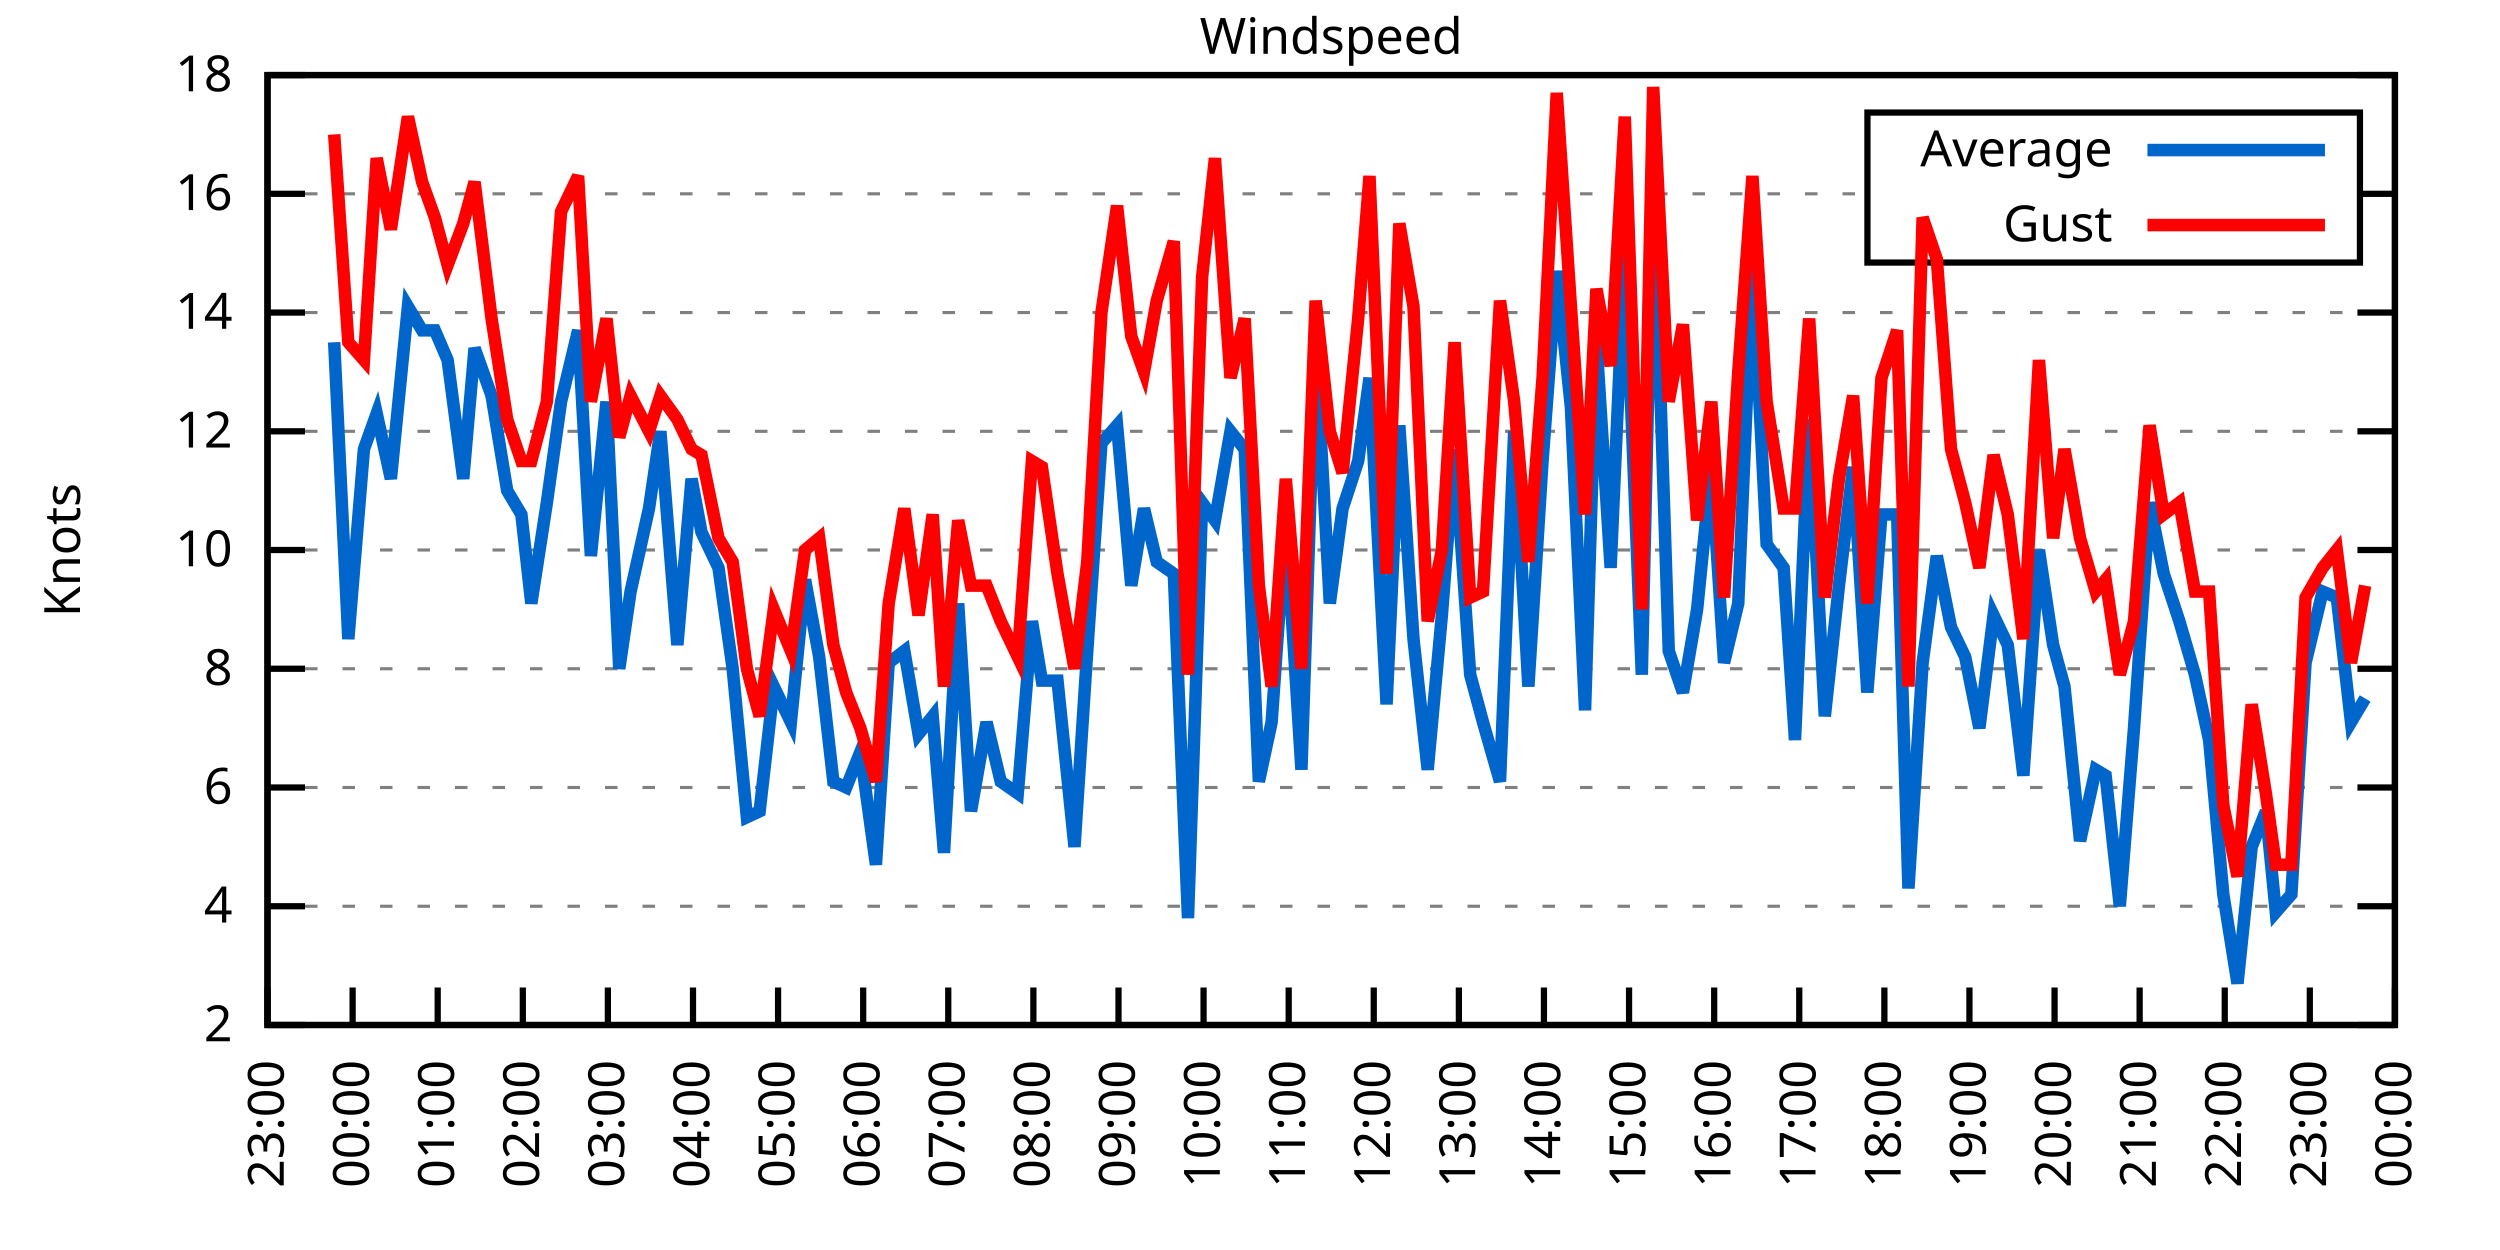
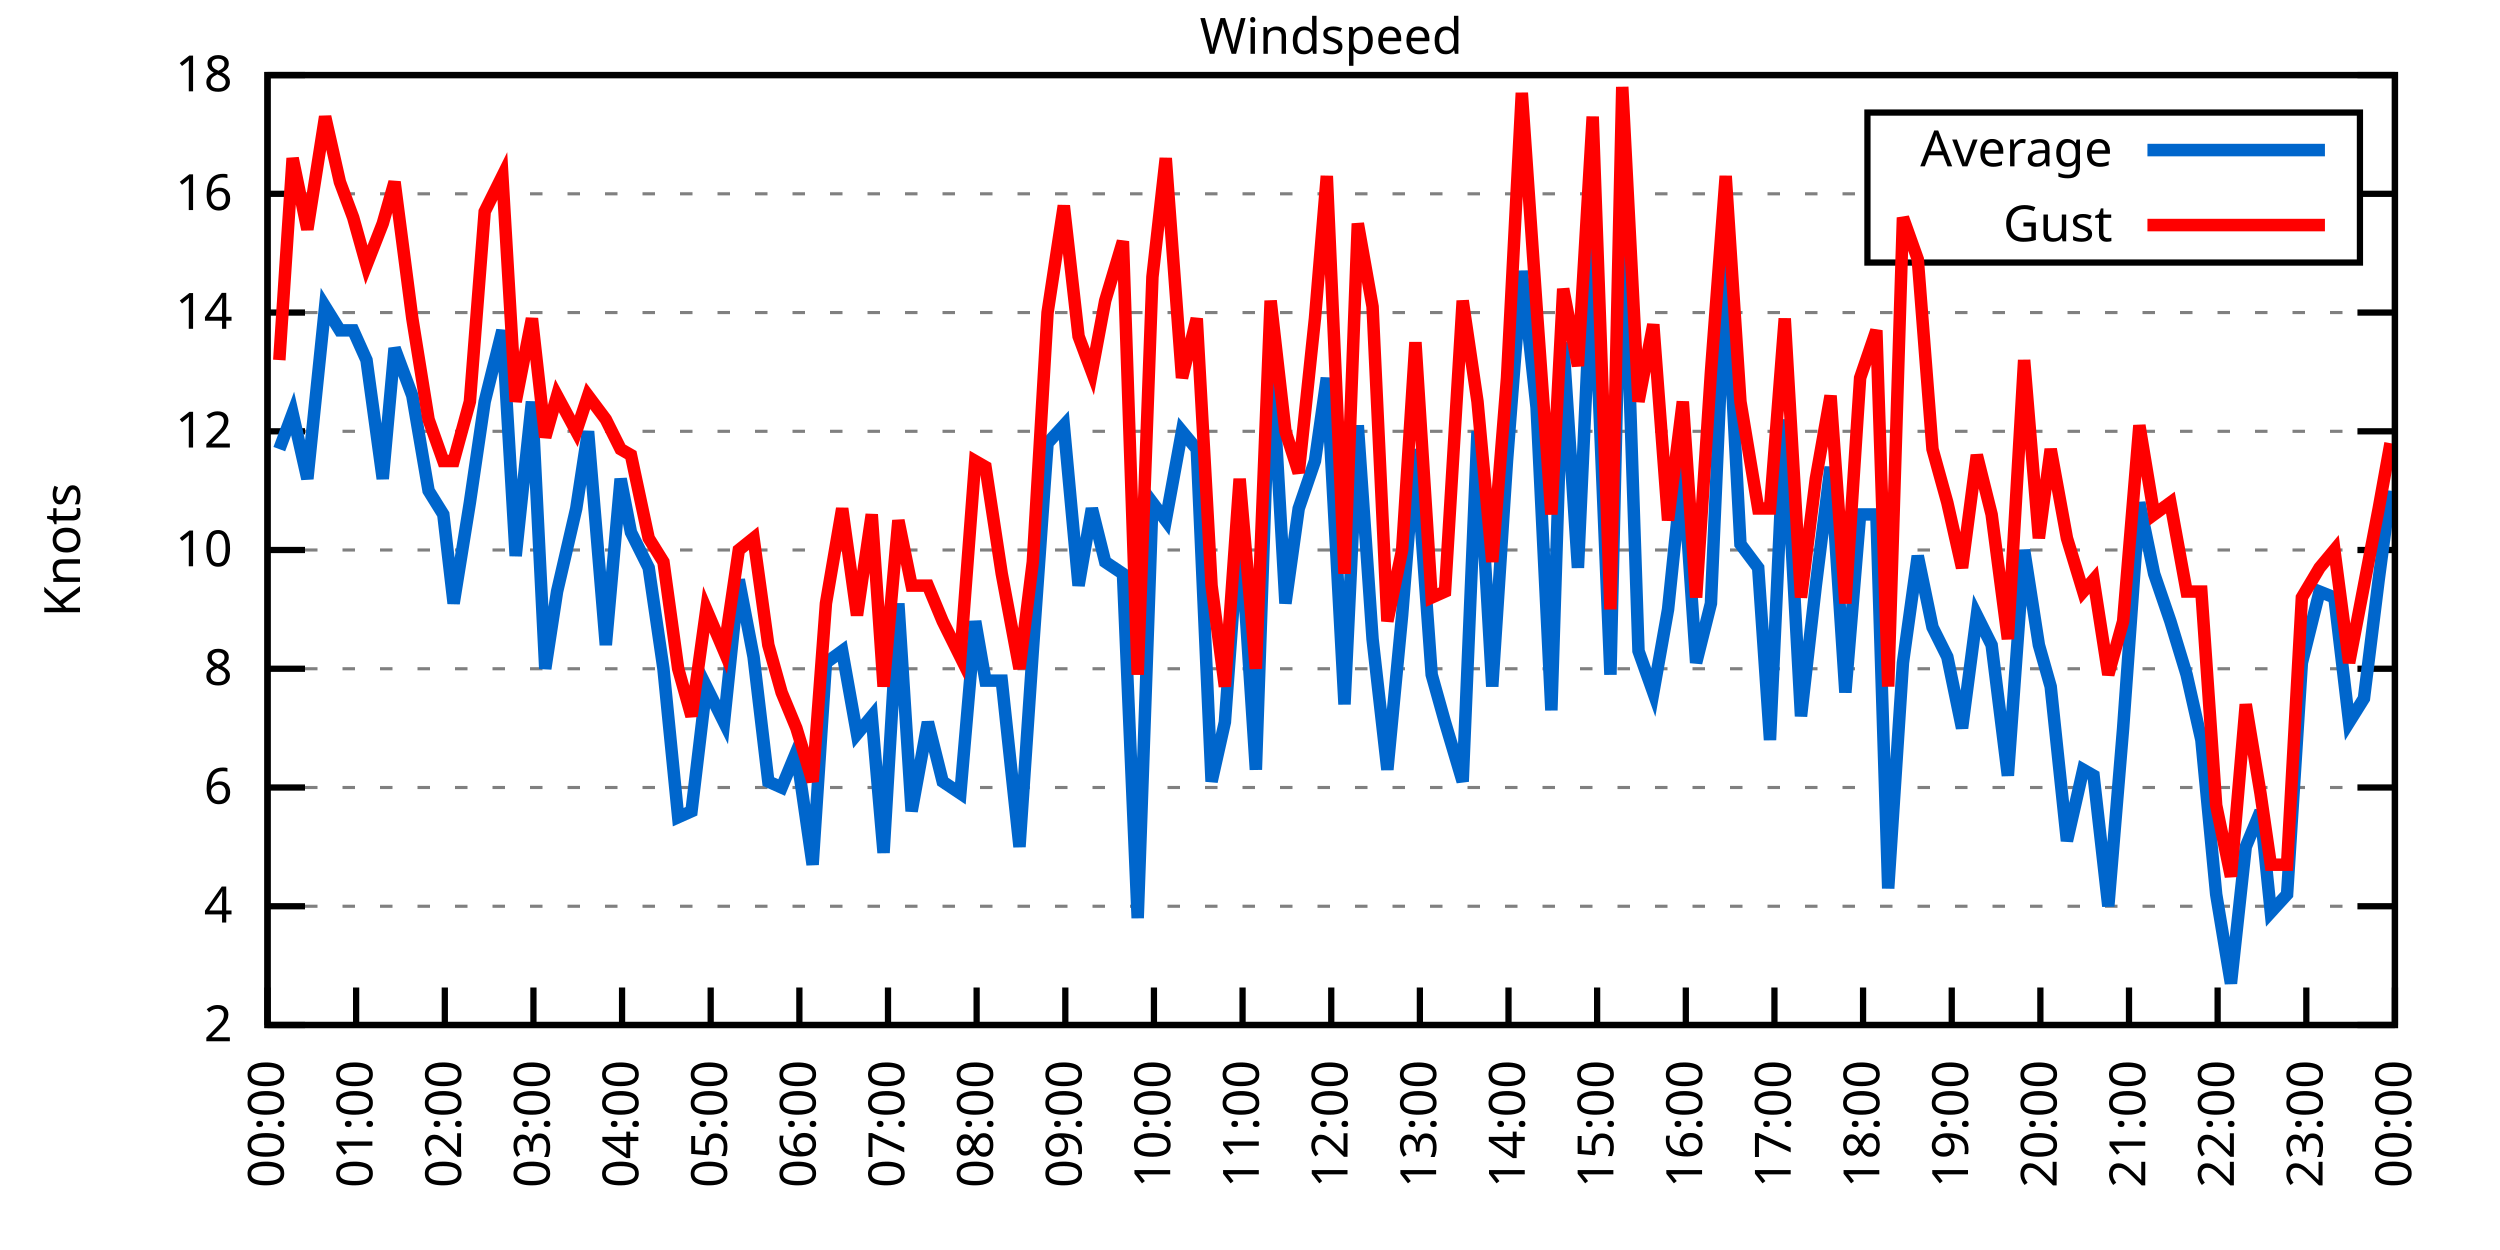
<svg xmlns="http://www.w3.org/2000/svg" xmlns:xlink="http://www.w3.org/1999/xlink" width="400" height="200" viewBox="0 0 400 200">
  <g id="gnuplot_canvas">
    <rect x="0" y="0" width="400" height="200" fill="none" />
    <defs>
      <circle id="gpDot" r="0.5" stroke-width="0.5" stroke="currentColor" />
      <path id="gpPt0" stroke-width="0.333" stroke="currentColor" d="M-1,0 h2 M0,-1 v2" />
      <path id="gpPt1" stroke-width="0.333" stroke="currentColor" d="M-1,-1 L1,1 M1,-1 L-1,1" />
      <path id="gpPt2" stroke-width="0.333" stroke="currentColor" d="M-1,0 L1,0 M0,-1 L0,1 M-1,-1 L1,1 M-1,1 L1,-1" />
      <rect id="gpPt3" stroke-width="0.333" stroke="currentColor" x="-1" y="-1" width="2" height="2" />
      <rect id="gpPt4" stroke-width="0.333" stroke="currentColor" fill="currentColor" x="-1" y="-1" width="2" height="2" />
      <circle id="gpPt5" stroke-width="0.333" stroke="currentColor" cx="0" cy="0" r="1" />
      <use xlink:href="#gpPt5" id="gpPt6" fill="currentColor" stroke="none" />
      <path id="gpPt7" stroke-width="0.333" stroke="currentColor" d="M0,-1.33 L-1.33,0.67 L1.33,0.67 z" />
      <use xlink:href="#gpPt7" id="gpPt8" fill="currentColor" stroke="none" />
      <use xlink:href="#gpPt7" id="gpPt9" stroke="currentColor" transform="rotate(180)" />
      <use xlink:href="#gpPt9" id="gpPt10" fill="currentColor" stroke="none" />
      <use xlink:href="#gpPt3" id="gpPt11" stroke="currentColor" transform="rotate(45)" />
      <use xlink:href="#gpPt11" id="gpPt12" fill="currentColor" stroke="none" />
      <path id="gpPt13" stroke-width="0.333" stroke="currentColor" d="M0,1.330 L1.265,0.411 L0.782,-1.067 L-0.782,-1.076 L-1.265,0.411 z" />
      <use xlink:href="#gpPt13" id="gpPt14" fill="currentColor" stroke="none" />
      <filter id="textbox" filterUnits="objectBoundingBox" x="0" y="0" height="1" width="1">
        <feFlood flood-color="white" flood-opacity="1" result="bgnd" />
        <feComposite in="SourceGraphic" in2="bgnd" operator="atop" />
      </filter>
      <filter id="greybox" filterUnits="objectBoundingBox" x="0" y="0" height="1" width="1">
        <feFlood flood-color="lightgrey" flood-opacity="1" result="grey" />
        <feComposite in="SourceGraphic" in2="grey" operator="atop" />
      </filter>
    </defs>
    <g fill="none" color="white" stroke="currentColor" stroke-width="1.00" stroke-linecap="butt" stroke-linejoin="miter">
</g>
    <g fill="none" color="black" stroke="currentColor" stroke-width="1.00" stroke-linecap="butt" stroke-linejoin="miter">
      <g stroke="none" shape-rendering="crispEdges">
        <polygon fill="rgb(255, 255, 255)" points="42.80,164.00 383.18,164.00 383.18,12.02 42.80,12.02 " />
      </g>
    </g>
    <g fill="none" color="black" stroke="currentColor" stroke-width="1.00" stroke-linecap="butt" stroke-linejoin="miter">
</g>
    <g fill="none" color="black" stroke="black" stroke-width="0.50" stroke-linecap="butt" stroke-linejoin="miter">
</g>
    <g fill="none" color="gray" stroke="currentColor" stroke-width="0.50" stroke-linecap="butt" stroke-linejoin="miter">
      <path stroke="gray" stroke-dasharray="2,4" class="gridline" d="M42.80,164.00 L383.19,164.00  " />
    </g>
    <g fill="none" color="gray" stroke="gray" stroke-width="1.00" stroke-linecap="butt" stroke-linejoin="miter">
</g>
    <g fill="none" color="black" stroke="currentColor" stroke-width="1.00" stroke-linecap="butt" stroke-linejoin="miter">
      <path stroke="black" d="M42.80,164.00 L48.80,164.00 M383.19,164.00 L377.19,164.00  " />
      <g transform="translate(37.20,166.60)" stroke="none" fill="black" font-family="Sans" font-size="8.00" text-anchor="end">
        <text>
          <tspan font-family="Sans"> 2</tspan>
        </text>
      </g>
    </g>
    <g fill="none" color="black" stroke="currentColor" stroke-width="1.00" stroke-linecap="butt" stroke-linejoin="miter">
</g>
    <g fill="none" color="black" stroke="black" stroke-width="0.50" stroke-linecap="butt" stroke-linejoin="miter">
</g>
    <g fill="none" color="gray" stroke="currentColor" stroke-width="0.50" stroke-linecap="butt" stroke-linejoin="miter">
      <path stroke="gray" stroke-dasharray="2,4" class="gridline" d="M42.80,145.00 L383.19,145.00  " />
    </g>
    <g fill="none" color="gray" stroke="gray" stroke-width="1.00" stroke-linecap="butt" stroke-linejoin="miter">
</g>
    <g fill="none" color="black" stroke="currentColor" stroke-width="1.00" stroke-linecap="butt" stroke-linejoin="miter">
      <path stroke="black" d="M42.80,145.00 L48.80,145.00 M383.19,145.00 L377.19,145.00  " />
      <g transform="translate(37.20,147.60)" stroke="none" fill="black" font-family="Sans" font-size="8.00" text-anchor="end">
        <text>
          <tspan font-family="Sans"> 4</tspan>
        </text>
      </g>
    </g>
    <g fill="none" color="black" stroke="currentColor" stroke-width="1.00" stroke-linecap="butt" stroke-linejoin="miter">
</g>
    <g fill="none" color="black" stroke="black" stroke-width="0.50" stroke-linecap="butt" stroke-linejoin="miter">
</g>
    <g fill="none" color="gray" stroke="currentColor" stroke-width="0.50" stroke-linecap="butt" stroke-linejoin="miter">
      <path stroke="gray" stroke-dasharray="2,4" class="gridline" d="M42.80,126.00 L383.19,126.00  " />
    </g>
    <g fill="none" color="gray" stroke="gray" stroke-width="1.00" stroke-linecap="butt" stroke-linejoin="miter">
</g>
    <g fill="none" color="black" stroke="currentColor" stroke-width="1.00" stroke-linecap="butt" stroke-linejoin="miter">
      <path stroke="black" d="M42.80,126.00 L48.80,126.00 M383.19,126.00 L377.19,126.00  " />
      <g transform="translate(37.20,128.60)" stroke="none" fill="black" font-family="Sans" font-size="8.00" text-anchor="end">
        <text>
          <tspan font-family="Sans"> 6</tspan>
        </text>
      </g>
    </g>
    <g fill="none" color="black" stroke="currentColor" stroke-width="1.00" stroke-linecap="butt" stroke-linejoin="miter">
</g>
    <g fill="none" color="black" stroke="black" stroke-width="0.50" stroke-linecap="butt" stroke-linejoin="miter">
</g>
    <g fill="none" color="gray" stroke="currentColor" stroke-width="0.50" stroke-linecap="butt" stroke-linejoin="miter">
      <path stroke="gray" stroke-dasharray="2,4" class="gridline" d="M42.80,107.00 L383.19,107.00  " />
    </g>
    <g fill="none" color="gray" stroke="gray" stroke-width="1.00" stroke-linecap="butt" stroke-linejoin="miter">
</g>
    <g fill="none" color="black" stroke="currentColor" stroke-width="1.00" stroke-linecap="butt" stroke-linejoin="miter">
      <path stroke="black" d="M42.80,107.00 L48.80,107.00 M383.19,107.00 L377.19,107.00  " />
      <g transform="translate(37.20,109.60)" stroke="none" fill="black" font-family="Sans" font-size="8.00" text-anchor="end">
        <text>
          <tspan font-family="Sans"> 8</tspan>
        </text>
      </g>
    </g>
    <g fill="none" color="black" stroke="currentColor" stroke-width="1.00" stroke-linecap="butt" stroke-linejoin="miter">
</g>
    <g fill="none" color="black" stroke="black" stroke-width="0.50" stroke-linecap="butt" stroke-linejoin="miter">
</g>
    <g fill="none" color="gray" stroke="currentColor" stroke-width="0.50" stroke-linecap="butt" stroke-linejoin="miter">
      <path stroke="gray" stroke-dasharray="2,4" class="gridline" d="M42.80,88.00 L383.19,88.00  " />
    </g>
    <g fill="none" color="gray" stroke="gray" stroke-width="1.00" stroke-linecap="butt" stroke-linejoin="miter">
</g>
    <g fill="none" color="black" stroke="currentColor" stroke-width="1.00" stroke-linecap="butt" stroke-linejoin="miter">
      <path stroke="black" d="M42.80,88.00 L48.80,88.00 M383.19,88.00 L377.19,88.00  " />
      <g transform="translate(37.20,90.60)" stroke="none" fill="black" font-family="Sans" font-size="8.00" text-anchor="end">
        <text>
          <tspan font-family="Sans"> 10</tspan>
        </text>
      </g>
    </g>
    <g fill="none" color="black" stroke="currentColor" stroke-width="1.00" stroke-linecap="butt" stroke-linejoin="miter">
</g>
    <g fill="none" color="black" stroke="black" stroke-width="0.50" stroke-linecap="butt" stroke-linejoin="miter">
</g>
    <g fill="none" color="gray" stroke="currentColor" stroke-width="0.50" stroke-linecap="butt" stroke-linejoin="miter">
      <path stroke="gray" stroke-dasharray="2,4" class="gridline" d="M42.80,69.01 L383.19,69.01  " />
    </g>
    <g fill="none" color="gray" stroke="gray" stroke-width="1.00" stroke-linecap="butt" stroke-linejoin="miter">
</g>
    <g fill="none" color="black" stroke="currentColor" stroke-width="1.00" stroke-linecap="butt" stroke-linejoin="miter">
      <path stroke="black" d="M42.80,69.01 L48.80,69.01 M383.19,69.01 L377.19,69.01  " />
      <g transform="translate(37.20,71.61)" stroke="none" fill="black" font-family="Sans" font-size="8.00" text-anchor="end">
        <text>
          <tspan font-family="Sans"> 12</tspan>
        </text>
      </g>
    </g>
    <g fill="none" color="black" stroke="currentColor" stroke-width="1.00" stroke-linecap="butt" stroke-linejoin="miter">
</g>
    <g fill="none" color="black" stroke="black" stroke-width="0.50" stroke-linecap="butt" stroke-linejoin="miter">
</g>
    <g fill="none" color="gray" stroke="currentColor" stroke-width="0.50" stroke-linecap="butt" stroke-linejoin="miter">
      <path stroke="gray" stroke-dasharray="2,4" class="gridline" d="M42.80,50.01 L383.19,50.01  " />
    </g>
    <g fill="none" color="gray" stroke="gray" stroke-width="1.00" stroke-linecap="butt" stroke-linejoin="miter">
</g>
    <g fill="none" color="black" stroke="currentColor" stroke-width="1.00" stroke-linecap="butt" stroke-linejoin="miter">
      <path stroke="black" d="M42.80,50.01 L48.80,50.01 M383.19,50.01 L377.19,50.01  " />
      <g transform="translate(37.20,52.61)" stroke="none" fill="black" font-family="Sans" font-size="8.00" text-anchor="end">
        <text>
          <tspan font-family="Sans"> 14</tspan>
        </text>
      </g>
    </g>
    <g fill="none" color="black" stroke="currentColor" stroke-width="1.00" stroke-linecap="butt" stroke-linejoin="miter">
</g>
    <g fill="none" color="black" stroke="black" stroke-width="0.50" stroke-linecap="butt" stroke-linejoin="miter">
</g>
    <g fill="none" color="gray" stroke="currentColor" stroke-width="0.50" stroke-linecap="butt" stroke-linejoin="miter">
      <path stroke="gray" stroke-dasharray="2,4" class="gridline" d="M42.80,31.01 L298.79,31.01 M377.59,31.01 L383.19,31.01  " />
    </g>
    <g fill="none" color="gray" stroke="gray" stroke-width="1.00" stroke-linecap="butt" stroke-linejoin="miter">
</g>
    <g fill="none" color="black" stroke="currentColor" stroke-width="1.00" stroke-linecap="butt" stroke-linejoin="miter">
      <path stroke="black" d="M42.80,31.01 L48.80,31.01 M383.19,31.01 L377.19,31.01  " />
      <g transform="translate(37.20,33.61)" stroke="none" fill="black" font-family="Sans" font-size="8.00" text-anchor="end">
        <text>
          <tspan font-family="Sans"> 16</tspan>
        </text>
      </g>
    </g>
    <g fill="none" color="black" stroke="currentColor" stroke-width="1.00" stroke-linecap="butt" stroke-linejoin="miter">
</g>
    <g fill="none" color="black" stroke="black" stroke-width="0.50" stroke-linecap="butt" stroke-linejoin="miter">
</g>
    <g fill="none" color="gray" stroke="currentColor" stroke-width="0.50" stroke-linecap="butt" stroke-linejoin="miter">
      <path stroke="gray" stroke-dasharray="2,4" class="gridline" d="M42.80,12.01 L383.19,12.01  " />
    </g>
    <g fill="none" color="gray" stroke="gray" stroke-width="1.00" stroke-linecap="butt" stroke-linejoin="miter">
</g>
    <g fill="none" color="black" stroke="currentColor" stroke-width="1.00" stroke-linecap="butt" stroke-linejoin="miter">
      <path stroke="black" d="M42.80,12.01 L48.80,12.01 M383.19,12.01 L377.19,12.01  " />
      <g transform="translate(37.20,14.61)" stroke="none" fill="black" font-family="Sans" font-size="8.00" text-anchor="end">
        <text>
          <tspan font-family="Sans"> 18</tspan>
        </text>
      </g>
    </g>
    <g fill="none" color="black" stroke="currentColor" stroke-width="1.00" stroke-linecap="butt" stroke-linejoin="miter">
      <path stroke="black" d="M42.80,164.00 L42.80,158.00  " />
      <g transform="translate(45.40,169.60) rotate(270.00)" stroke="none" fill="black" font-family="Sans" font-size="8.00" text-anchor="end">
        <text>
-           <tspan font-family="Sans">23:00</tspan>
-         </text>
-       </g>
-     </g>
-     <g fill="none" color="black" stroke="currentColor" stroke-width="1.00" stroke-linecap="butt" stroke-linejoin="miter">
-       <path stroke="black" d="M56.42,164.00 L56.42,158.00  " />
-       <g transform="translate(59.02,169.60) rotate(270.00)" stroke="none" fill="black" font-family="Sans" font-size="8.00" text-anchor="end">
-         <text>
          <tspan font-family="Sans">00:00</tspan>
        </text>
      </g>
    </g>
    <g fill="none" color="black" stroke="currentColor" stroke-width="1.00" stroke-linecap="butt" stroke-linejoin="miter">
-       <path stroke="black" d="M70.03,164.00 L70.03,158.00  " />
-       <g transform="translate(72.63,169.60) rotate(270.00)" stroke="none" fill="black" font-family="Sans" font-size="8.00" text-anchor="end">
+       <path stroke="black" d="M56.98,164.00 L56.98,158.00  " />
+       <g transform="translate(59.58,169.60) rotate(270.00)" stroke="none" fill="black" font-family="Sans" font-size="8.00" text-anchor="end">
        <text>
          <tspan font-family="Sans">01:00</tspan>
        </text>
      </g>
    </g>
    <g fill="none" color="black" stroke="currentColor" stroke-width="1.00" stroke-linecap="butt" stroke-linejoin="miter">
-       <path stroke="black" d="M83.65,164.00 L83.65,158.00  " />
-       <g transform="translate(86.25,169.60) rotate(270.00)" stroke="none" fill="black" font-family="Sans" font-size="8.00" text-anchor="end">
+       <path stroke="black" d="M71.17,164.00 L71.17,158.00  " />
+       <g transform="translate(73.77,169.60) rotate(270.00)" stroke="none" fill="black" font-family="Sans" font-size="8.00" text-anchor="end">
        <text>
          <tspan font-family="Sans">02:00</tspan>
        </text>
      </g>
    </g>
    <g fill="none" color="black" stroke="currentColor" stroke-width="1.00" stroke-linecap="butt" stroke-linejoin="miter">
-       <path stroke="black" d="M97.26,164.00 L97.26,158.00  " />
-       <g transform="translate(99.86,169.60) rotate(270.00)" stroke="none" fill="black" font-family="Sans" font-size="8.00" text-anchor="end">
+       <path stroke="black" d="M85.35,164.00 L85.35,158.00  " />
+       <g transform="translate(87.95,169.60) rotate(270.00)" stroke="none" fill="black" font-family="Sans" font-size="8.00" text-anchor="end">
        <text>
          <tspan font-family="Sans">03:00</tspan>
        </text>
      </g>
    </g>
    <g fill="none" color="black" stroke="currentColor" stroke-width="1.00" stroke-linecap="butt" stroke-linejoin="miter">
-       <path stroke="black" d="M110.88,164.00 L110.88,158.00  " />
-       <g transform="translate(113.48,169.60) rotate(270.00)" stroke="none" fill="black" font-family="Sans" font-size="8.00" text-anchor="end">
+       <path stroke="black" d="M99.53,164.00 L99.53,158.00  " />
+       <g transform="translate(102.13,169.60) rotate(270.00)" stroke="none" fill="black" font-family="Sans" font-size="8.00" text-anchor="end">
        <text>
          <tspan font-family="Sans">04:00</tspan>
        </text>
      </g>
    </g>
    <g fill="none" color="black" stroke="currentColor" stroke-width="1.00" stroke-linecap="butt" stroke-linejoin="miter">
-       <path stroke="black" d="M124.49,164.00 L124.49,158.00  " />
-       <g transform="translate(127.09,169.60) rotate(270.00)" stroke="none" fill="black" font-family="Sans" font-size="8.00" text-anchor="end">
+       <path stroke="black" d="M113.71,164.00 L113.71,158.00  " />
+       <g transform="translate(116.31,169.60) rotate(270.00)" stroke="none" fill="black" font-family="Sans" font-size="8.00" text-anchor="end">
        <text>
          <tspan font-family="Sans">05:00</tspan>
        </text>
      </g>
    </g>
    <g fill="none" color="black" stroke="currentColor" stroke-width="1.00" stroke-linecap="butt" stroke-linejoin="miter">
-       <path stroke="black" d="M138.11,164.00 L138.11,158.00  " />
-       <g transform="translate(140.71,169.60) rotate(270.00)" stroke="none" fill="black" font-family="Sans" font-size="8.00" text-anchor="end">
+       <path stroke="black" d="M127.90,164.00 L127.90,158.00  " />
+       <g transform="translate(130.50,169.60) rotate(270.00)" stroke="none" fill="black" font-family="Sans" font-size="8.00" text-anchor="end">
        <text>
          <tspan font-family="Sans">06:00</tspan>
        </text>
      </g>
    </g>
    <g fill="none" color="black" stroke="currentColor" stroke-width="1.00" stroke-linecap="butt" stroke-linejoin="miter">
-       <path stroke="black" d="M151.72,164.00 L151.72,158.00  " />
-       <g transform="translate(154.32,169.60) rotate(270.00)" stroke="none" fill="black" font-family="Sans" font-size="8.00" text-anchor="end">
+       <path stroke="black" d="M142.08,164.00 L142.08,158.00  " />
+       <g transform="translate(144.68,169.60) rotate(270.00)" stroke="none" fill="black" font-family="Sans" font-size="8.00" text-anchor="end">
        <text>
          <tspan font-family="Sans">07:00</tspan>
        </text>
      </g>
    </g>
    <g fill="none" color="black" stroke="currentColor" stroke-width="1.00" stroke-linecap="butt" stroke-linejoin="miter">
-       <path stroke="black" d="M165.34,164.00 L165.34,158.00  " />
-       <g transform="translate(167.94,169.60) rotate(270.00)" stroke="none" fill="black" font-family="Sans" font-size="8.00" text-anchor="end">
+       <path stroke="black" d="M156.26,164.00 L156.26,158.00  " />
+       <g transform="translate(158.86,169.60) rotate(270.00)" stroke="none" fill="black" font-family="Sans" font-size="8.00" text-anchor="end">
        <text>
          <tspan font-family="Sans">08:00</tspan>
        </text>
      </g>
    </g>
    <g fill="none" color="black" stroke="currentColor" stroke-width="1.00" stroke-linecap="butt" stroke-linejoin="miter">
-       <path stroke="black" d="M178.96,164.00 L178.96,158.00  " />
-       <g transform="translate(181.56,169.60) rotate(270.00)" stroke="none" fill="black" font-family="Sans" font-size="8.00" text-anchor="end">
+       <path stroke="black" d="M170.45,164.00 L170.45,158.00  " />
+       <g transform="translate(173.05,169.60) rotate(270.00)" stroke="none" fill="black" font-family="Sans" font-size="8.00" text-anchor="end">
        <text>
          <tspan font-family="Sans">09:00</tspan>
        </text>
      </g>
    </g>
    <g fill="none" color="black" stroke="currentColor" stroke-width="1.00" stroke-linecap="butt" stroke-linejoin="miter">
-       <path stroke="black" d="M192.57,164.00 L192.57,158.00  " />
-       <g transform="translate(195.17,169.60) rotate(270.00)" stroke="none" fill="black" font-family="Sans" font-size="8.00" text-anchor="end">
+       <path stroke="black" d="M184.63,164.00 L184.63,158.00  " />
+       <g transform="translate(187.23,169.60) rotate(270.00)" stroke="none" fill="black" font-family="Sans" font-size="8.00" text-anchor="end">
        <text>
          <tspan font-family="Sans">10:00</tspan>
        </text>
      </g>
    </g>
    <g fill="none" color="black" stroke="currentColor" stroke-width="1.00" stroke-linecap="butt" stroke-linejoin="miter">
-       <path stroke="black" d="M206.19,164.00 L206.19,158.00  " />
-       <g transform="translate(208.79,169.60) rotate(270.00)" stroke="none" fill="black" font-family="Sans" font-size="8.00" text-anchor="end">
+       <path stroke="black" d="M198.81,164.00 L198.81,158.00  " />
+       <g transform="translate(201.41,169.60) rotate(270.00)" stroke="none" fill="black" font-family="Sans" font-size="8.00" text-anchor="end">
        <text>
          <tspan font-family="Sans">11:00</tspan>
        </text>
      </g>
    </g>
    <g fill="none" color="black" stroke="currentColor" stroke-width="1.00" stroke-linecap="butt" stroke-linejoin="miter">
-       <path stroke="black" d="M219.80,164.00 L219.80,158.00  " />
-       <g transform="translate(222.40,169.60) rotate(270.00)" stroke="none" fill="black" font-family="Sans" font-size="8.00" text-anchor="end">
+       <path stroke="black" d="M213.00,164.00 L213.00,158.00  " />
+       <g transform="translate(215.60,169.60) rotate(270.00)" stroke="none" fill="black" font-family="Sans" font-size="8.00" text-anchor="end">
        <text>
          <tspan font-family="Sans">12:00</tspan>
        </text>
      </g>
    </g>
    <g fill="none" color="black" stroke="currentColor" stroke-width="1.00" stroke-linecap="butt" stroke-linejoin="miter">
-       <path stroke="black" d="M233.42,164.00 L233.42,158.00  " />
-       <g transform="translate(236.02,169.60) rotate(270.00)" stroke="none" fill="black" font-family="Sans" font-size="8.00" text-anchor="end">
+       <path stroke="black" d="M227.18,164.00 L227.18,158.00  " />
+       <g transform="translate(229.78,169.60) rotate(270.00)" stroke="none" fill="black" font-family="Sans" font-size="8.00" text-anchor="end">
        <text>
          <tspan font-family="Sans">13:00</tspan>
        </text>
      </g>
    </g>
    <g fill="none" color="black" stroke="currentColor" stroke-width="1.00" stroke-linecap="butt" stroke-linejoin="miter">
-       <path stroke="black" d="M247.03,164.00 L247.03,158.00  " />
-       <g transform="translate(249.63,169.60) rotate(270.00)" stroke="none" fill="black" font-family="Sans" font-size="8.00" text-anchor="end">
+       <path stroke="black" d="M241.36,164.00 L241.36,158.00  " />
+       <g transform="translate(243.96,169.60) rotate(270.00)" stroke="none" fill="black" font-family="Sans" font-size="8.00" text-anchor="end">
        <text>
          <tspan font-family="Sans">14:00</tspan>
        </text>
      </g>
    </g>
    <g fill="none" color="black" stroke="currentColor" stroke-width="1.00" stroke-linecap="butt" stroke-linejoin="miter">
-       <path stroke="black" d="M260.65,164.00 L260.65,158.00  " />
-       <g transform="translate(263.25,169.60) rotate(270.00)" stroke="none" fill="black" font-family="Sans" font-size="8.00" text-anchor="end">
+       <path stroke="black" d="M255.54,164.00 L255.54,158.00  " />
+       <g transform="translate(258.14,169.60) rotate(270.00)" stroke="none" fill="black" font-family="Sans" font-size="8.00" text-anchor="end">
        <text>
          <tspan font-family="Sans">15:00</tspan>
        </text>
      </g>
    </g>
    <g fill="none" color="black" stroke="currentColor" stroke-width="1.00" stroke-linecap="butt" stroke-linejoin="miter">
-       <path stroke="black" d="M274.27,164.00 L274.27,158.00  " />
-       <g transform="translate(276.87,169.60) rotate(270.00)" stroke="none" fill="black" font-family="Sans" font-size="8.00" text-anchor="end">
+       <path stroke="black" d="M269.73,164.00 L269.73,158.00  " />
+       <g transform="translate(272.33,169.60) rotate(270.00)" stroke="none" fill="black" font-family="Sans" font-size="8.00" text-anchor="end">
        <text>
          <tspan font-family="Sans">16:00</tspan>
        </text>
      </g>
    </g>
    <g fill="none" color="black" stroke="currentColor" stroke-width="1.00" stroke-linecap="butt" stroke-linejoin="miter">
-       <path stroke="black" d="M287.88,164.00 L287.88,158.00  " />
-       <g transform="translate(290.48,169.60) rotate(270.00)" stroke="none" fill="black" font-family="Sans" font-size="8.00" text-anchor="end">
+       <path stroke="black" d="M283.91,164.00 L283.91,158.00  " />
+       <g transform="translate(286.51,169.60) rotate(270.00)" stroke="none" fill="black" font-family="Sans" font-size="8.00" text-anchor="end">
        <text>
          <tspan font-family="Sans">17:00</tspan>
        </text>
      </g>
    </g>
    <g fill="none" color="black" stroke="currentColor" stroke-width="1.00" stroke-linecap="butt" stroke-linejoin="miter">
-       <path stroke="black" d="M301.50,164.00 L301.50,158.00  " />
-       <g transform="translate(304.10,169.60) rotate(270.00)" stroke="none" fill="black" font-family="Sans" font-size="8.00" text-anchor="end">
+       <path stroke="black" d="M298.09,164.00 L298.09,158.00  " />
+       <g transform="translate(300.69,169.60) rotate(270.00)" stroke="none" fill="black" font-family="Sans" font-size="8.00" text-anchor="end">
        <text>
          <tspan font-family="Sans">18:00</tspan>
        </text>
      </g>
    </g>
    <g fill="none" color="black" stroke="currentColor" stroke-width="1.00" stroke-linecap="butt" stroke-linejoin="miter">
-       <path stroke="black" d="M315.11,164.00 L315.11,158.00  " />
-       <g transform="translate(317.71,169.60) rotate(270.00)" stroke="none" fill="black" font-family="Sans" font-size="8.00" text-anchor="end">
+       <path stroke="black" d="M312.28,164.00 L312.28,158.00  " />
+       <g transform="translate(314.88,169.60) rotate(270.00)" stroke="none" fill="black" font-family="Sans" font-size="8.00" text-anchor="end">
        <text>
          <tspan font-family="Sans">19:00</tspan>
        </text>
      </g>
    </g>
    <g fill="none" color="black" stroke="currentColor" stroke-width="1.00" stroke-linecap="butt" stroke-linejoin="miter">
-       <path stroke="black" d="M328.73,164.00 L328.73,158.00  " />
-       <g transform="translate(331.33,169.60) rotate(270.00)" stroke="none" fill="black" font-family="Sans" font-size="8.00" text-anchor="end">
+       <path stroke="black" d="M326.46,164.00 L326.46,158.00  " />
+       <g transform="translate(329.06,169.60) rotate(270.00)" stroke="none" fill="black" font-family="Sans" font-size="8.00" text-anchor="end">
        <text>
          <tspan font-family="Sans">20:00</tspan>
        </text>
      </g>
    </g>
    <g fill="none" color="black" stroke="currentColor" stroke-width="1.00" stroke-linecap="butt" stroke-linejoin="miter">
-       <path stroke="black" d="M342.34,164.00 L342.34,158.00  " />
-       <g transform="translate(344.94,169.60) rotate(270.00)" stroke="none" fill="black" font-family="Sans" font-size="8.00" text-anchor="end">
+       <path stroke="black" d="M340.64,164.00 L340.64,158.00  " />
+       <g transform="translate(343.24,169.60) rotate(270.00)" stroke="none" fill="black" font-family="Sans" font-size="8.00" text-anchor="end">
        <text>
          <tspan font-family="Sans">21:00</tspan>
        </text>
      </g>
    </g>
    <g fill="none" color="black" stroke="currentColor" stroke-width="1.00" stroke-linecap="butt" stroke-linejoin="miter">
-       <path stroke="black" d="M355.96,164.00 L355.96,158.00  " />
-       <g transform="translate(358.56,169.60) rotate(270.00)" stroke="none" fill="black" font-family="Sans" font-size="8.00" text-anchor="end">
+       <path stroke="black" d="M354.82,164.00 L354.82,158.00  " />
+       <g transform="translate(357.42,169.60) rotate(270.00)" stroke="none" fill="black" font-family="Sans" font-size="8.00" text-anchor="end">
        <text>
          <tspan font-family="Sans">22:00</tspan>
        </text>
      </g>
    </g>
    <g fill="none" color="black" stroke="currentColor" stroke-width="1.00" stroke-linecap="butt" stroke-linejoin="miter">
-       <path stroke="black" d="M369.57,164.00 L369.57,158.00  " />
-       <g transform="translate(372.17,169.60) rotate(270.00)" stroke="none" fill="black" font-family="Sans" font-size="8.00" text-anchor="end">
+       <path stroke="black" d="M369.01,164.00 L369.01,158.00  " />
+       <g transform="translate(371.61,169.60) rotate(270.00)" stroke="none" fill="black" font-family="Sans" font-size="8.00" text-anchor="end">
        <text>
          <tspan font-family="Sans">23:00</tspan>
        </text>
      </g>
    </g>
    <g fill="none" color="black" stroke="currentColor" stroke-width="1.00" stroke-linecap="butt" stroke-linejoin="miter">
      <path stroke="black" d="M383.19,164.00 L383.19,158.00  " />
      <g transform="translate(385.79,169.60) rotate(270.00)" stroke="none" fill="black" font-family="Sans" font-size="8.00" text-anchor="end">
        <text>
          <tspan font-family="Sans">00:00</tspan>
        </text>
      </g>
    </g>
    <g fill="none" color="black" stroke="currentColor" stroke-width="1.00" stroke-linecap="butt" stroke-linejoin="miter">
</g>
    <g fill="none" color="black" stroke="currentColor" stroke-width="1.00" stroke-linecap="butt" stroke-linejoin="miter">
      <path stroke="black" d="M42.80,12.01 L42.80,164.00 L383.19,164.00 L383.19,12.01 L42.80,12.01 Z  " />
    </g>
    <g fill="none" color="black" stroke="currentColor" stroke-width="1.00" stroke-linecap="butt" stroke-linejoin="miter">
</g>
    <g fill="none" color="black" stroke="currentColor" stroke-width="1.00" stroke-linecap="butt" stroke-linejoin="miter">
      <path stroke="black" d="M298.79,42.01 L298.79,18.01 L377.59,18.01 L377.59,42.01 L298.79,42.01 Z  " />
    </g>
    <g id="Windspeed_plot_1">
      <g fill="none" color="white" stroke="black" stroke-width="2.00" stroke-linecap="butt" stroke-linejoin="miter">
</g>
      <g fill="none" color="black" stroke="currentColor" stroke-width="2.00" stroke-linecap="butt" stroke-linejoin="miter">
        <g transform="translate(337.99,26.61)" stroke="none" fill="black" font-family="Sans" font-size="8.00" text-anchor="end">
          <text>
            <tspan font-family="Sans">Average</tspan>
          </text>
        </g>
      </g>
      <g fill="none" color="black" stroke="currentColor" stroke-width="2.00" stroke-linecap="butt" stroke-linejoin="miter">
-         <path stroke="rgb(  0, 102, 204)" d="M343.59,24.01 L371.99,24.01 M53.47,54.76 L55.73,102.25 L58.23,71.86 L60.27,66.16 L62.54,76.61 L65.27,49.06   L67.54,52.86 L69.58,52.86 L71.62,57.61 L74.12,76.61 L75.93,55.71 L78.65,63.31 L81.15,78.51 L83.42,82.31   L85.01,96.55 L87.50,80.41 L89.77,64.26 L92.50,52.86 L94.54,88.95 L97.04,64.26 L99.08,107.00 L100.89,94.65   L103.84,81.36 L105.66,69.01 L108.38,103.20 L110.65,76.61 L112.24,85.16 L114.96,90.85 L117.23,107.00 L119.50,130.75   L121.54,129.80 L123.81,109.85 L126.54,115.55 L128.81,92.75 L131.07,105.10 L133.34,125.05 L135.39,126.00 L137.66,120.30   L140.15,138.35 L142.19,106.05 L144.69,104.15 L146.96,117.45 L149.23,114.60 L151.04,136.45 L153.31,96.55 L155.36,129.80   L157.85,115.55 L160.12,125.05 L162.84,126.95 L165.11,99.40 L166.70,108.90 L169.20,108.90 L171.92,135.50 L173.96,104.15   L176.23,70.91 L178.73,68.06 L181.00,93.70 L183.04,81.36 L185.08,89.90 L187.81,91.80 L190.08,146.90 L192.34,80.41   L194.39,83.26 L196.88,69.01 L199.15,71.86 L201.42,125.05 L203.46,115.55 L205.73,83.26 L208.23,123.15 L210.50,54.76   L212.77,96.55 L214.81,81.36 L217.31,73.76 L219.12,60.46 L221.85,112.70 L223.89,68.06 L226.16,102.25 L228.43,123.15   L230.70,98.45 L232.74,71.86 L235.23,107.95 L237.28,115.55 L240.00,125.05 L242.27,69.01 L244.54,109.85 L246.81,73.76   L249.08,43.36 L251.35,65.21 L253.61,113.65 L255.43,54.76 L257.70,90.85 L259.97,39.56 L262.69,107.95 L264.51,27.21   L267.00,104.15 L269.27,110.80 L271.54,97.50 L273.81,74.71 L275.85,106.05 L278.12,96.55 L280.39,42.41 L282.66,87.06   L285.38,90.85 L287.20,118.40 L289.47,67.11 L291.97,114.60 L294.23,93.70 L296.50,74.71 L298.77,110.80 L301.04,82.31   L303.54,82.31 L305.35,142.15 L307.62,106.05 L309.89,88.95 L312.16,100.35 L314.43,105.10 L316.70,116.50 L318.97,98.45   L321.24,103.20 L323.74,124.10 L326.23,88.00 L328.50,103.20 L330.32,109.85 L332.81,134.55 L335.31,123.15 L336.90,124.10   L339.17,145.00 L341.44,116.50 L343.93,80.41 L346.20,91.80 L348.70,99.40 L351.19,107.95 L353.46,118.40 L355.73,143.10   L358.00,157.35 L360.27,135.50 L362.54,129.80 L364.13,145.95 L366.62,143.10 L368.89,106.05 L371.62,94.65 L373.89,95.60   L376.16,115.55 L378.42,111.75  " />
+         <path stroke="rgb(  0, 102, 204)" d="M343.59,24.01 L371.99,24.01 M44.69,71.86 L46.82,66.16 L49.18,76.61 L52.02,49.06 L54.38,52.86 L56.51,52.86   L58.64,57.61 L61.24,76.61 L63.13,55.71 L65.97,63.31 L68.57,78.51 L70.93,82.31 L72.58,96.55 L75.18,80.41   L77.55,64.26 L80.38,52.86 L82.51,88.95 L85.11,64.26 L87.24,107.00 L89.13,94.65 L92.20,81.36 L94.09,69.01   L96.93,103.20 L99.30,76.61 L100.95,85.16 L103.79,90.85 L106.15,107.00 L108.51,130.75 L110.64,129.80 L113.01,109.85   L115.84,115.55 L118.21,92.75 L120.57,105.10 L122.93,125.05 L125.06,126.00 L127.42,120.30 L130.02,138.35 L132.15,106.05   L134.75,104.15 L137.12,117.45 L139.48,114.60 L141.37,136.45 L143.74,96.55 L145.86,129.80 L148.46,115.55 L150.83,125.05   L153.66,126.95 L156.03,99.40 L157.68,108.90 L160.28,108.90 L163.12,135.50 L165.25,104.15 L167.61,70.91 L170.21,68.06   L172.57,93.70 L174.70,81.36 L176.83,89.90 L179.67,91.80 L182.03,146.90 L184.39,80.41 L186.52,83.26 L189.12,69.01   L191.48,71.86 L193.85,125.05 L195.98,115.55 L198.34,83.26 L200.94,123.15 L203.30,54.76 L205.67,96.55 L207.79,81.36   L210.39,73.76 L212.29,60.46 L215.12,112.70 L217.25,68.06 L219.61,102.25 L221.98,123.15 L224.34,98.45 L226.47,71.86   L229.07,107.95 L231.20,115.55 L234.03,125.05 L236.40,69.01 L238.76,109.85 L241.12,73.76 L243.49,43.36 L245.85,65.21   L248.22,113.65 L250.11,54.76 L252.47,90.85 L254.83,39.56 L257.67,107.95 L259.56,27.21 L262.16,104.15 L264.53,110.80   L266.89,97.50 L269.25,74.71 L271.38,106.05 L273.75,96.55 L276.11,42.41 L278.47,87.06 L281.31,90.85 L283.20,118.40   L285.56,67.11 L288.16,114.60 L290.53,93.70 L292.89,74.71 L295.26,110.80 L297.62,82.31 L300.22,82.31 L302.11,142.15   L304.47,106.05 L306.84,88.95 L309.20,100.35 L311.57,105.10 L313.93,116.50 L316.29,98.45 L318.66,103.20 L321.26,124.10   L323.86,88.00 L326.22,103.20 L328.11,109.85 L330.71,134.55 L333.31,123.15 L334.97,124.10 L337.33,145.00 L339.70,116.50   L342.30,80.41 L344.66,91.80 L347.26,99.40 L349.86,107.95 L352.22,118.40 L354.59,143.10 L356.95,157.35 L359.32,135.50   L361.68,129.80 L363.33,145.95 L365.93,143.10 L368.30,106.05 L371.13,94.65 L373.50,95.60 L375.86,115.55 L378.23,111.75   L380.59,92.75 L382.48,78.51  " />
      </g>
    </g>
    <g id="Windspeed_plot_2">
      <g fill="none" color="black" stroke="currentColor" stroke-width="2.00" stroke-linecap="butt" stroke-linejoin="miter">
        <g transform="translate(337.99,38.61)" stroke="none" fill="black" font-family="Sans" font-size="8.00" text-anchor="end">
          <text>
            <tspan font-family="Sans">Gust</tspan>
          </text>
        </g>
      </g>
      <g fill="none" color="black" stroke="currentColor" stroke-width="2.00" stroke-linecap="butt" stroke-linejoin="miter">
-         <path stroke="rgb(255,   0,   0)" d="M343.59,36.01 L371.99,36.01 M53.47,21.51 L55.73,54.76 L58.23,57.61 L60.27,25.31 L62.54,36.71 L65.27,18.66   L67.54,29.11 L69.58,34.81 L71.62,42.41 L74.12,35.76 L75.93,29.11 L78.65,50.96 L81.15,67.11 L83.42,73.76   L85.01,73.76 L87.50,64.26 L89.77,33.86 L92.50,28.16 L94.54,64.26 L97.04,50.96 L99.08,69.96 L100.89,63.31   L103.84,69.01 L105.66,63.31 L108.38,67.11 L110.65,71.86 L112.24,72.81 L114.96,86.11 L117.23,89.90 L119.50,107.00   L121.54,114.60 L123.81,97.50 L126.54,104.15 L128.81,88.00 L131.07,86.11 L133.34,103.20 L135.39,110.80 L137.66,116.50   L140.15,125.05 L142.19,96.55 L144.69,81.36 L146.96,98.45 L149.23,82.31 L151.04,109.85 L153.31,83.26 L155.36,93.70   L157.85,93.70 L160.12,99.40 L162.84,105.10 L165.11,73.76 L166.70,74.71 L169.20,91.80 L171.92,107.00 L173.96,89.90   L176.23,50.01 L178.73,32.91 L181.00,53.81 L183.04,59.51 L185.08,48.11 L187.81,38.61 L190.08,107.95 L192.34,44.31   L194.39,25.31 L196.88,60.46 L199.15,50.96 L201.42,93.70 L203.46,109.85 L205.73,76.61 L208.23,107.00 L210.50,48.11   L212.77,69.01 L214.81,75.66 L217.31,50.96 L219.12,28.16 L221.85,91.80 L223.89,35.76 L226.16,49.06 L228.43,99.40   L230.70,88.00 L232.74,54.76 L235.23,95.60 L237.28,94.65 L240.00,48.11 L242.27,64.26 L244.54,89.90 L246.81,60.46   L249.08,14.86 L251.35,49.06 L253.61,82.31 L255.43,46.21 L257.70,58.56 L259.97,18.66 L262.69,97.50 L264.51,13.91   L267.00,64.26 L269.27,51.91 L271.54,83.26 L273.81,64.26 L275.85,95.60 L278.12,59.51 L280.39,28.16 L282.66,64.26   L285.38,81.36 L287.20,81.36 L289.47,50.96 L291.97,95.60 L294.23,76.61 L296.50,63.31 L298.77,96.55 L301.04,60.46   L303.54,52.86 L305.35,109.85 L307.62,34.81 L309.89,41.46 L312.16,71.86 L314.43,80.41 L316.70,90.85 L318.97,72.81   L321.24,82.31 L323.74,102.25 L326.23,57.61 L328.50,86.11 L330.32,71.86 L332.81,86.11 L335.31,94.65 L336.90,92.75   L339.17,107.95 L341.44,99.40 L343.93,68.06 L346.20,82.31 L348.70,80.41 L351.19,94.65 L353.46,94.65 L355.73,128.85   L358.00,140.25 L360.27,112.70 L362.54,126.95 L364.13,138.35 L366.62,138.35 L368.89,95.60 L371.62,90.85 L373.89,88.00   L376.16,106.05 L378.42,93.70  " />
+         <path stroke="rgb(255,   0,   0)" d="M343.59,36.01 L371.99,36.01 M44.69,57.61 L46.82,25.31 L49.18,36.71 L52.02,18.66 L54.38,29.11 L56.51,34.81   L58.64,42.41 L61.24,35.76 L63.13,29.11 L65.97,50.96 L68.57,67.11 L70.93,73.76 L72.58,73.76 L75.18,64.26   L77.55,33.86 L80.38,28.16 L82.51,64.26 L85.11,50.96 L87.24,69.96 L89.13,63.31 L92.20,69.01 L94.09,63.31   L96.93,67.11 L99.30,71.86 L100.95,72.81 L103.79,86.11 L106.15,89.90 L108.51,107.00 L110.64,114.60 L113.01,97.50   L115.84,104.15 L118.21,88.00 L120.57,86.11 L122.93,103.20 L125.06,110.80 L127.42,116.50 L130.02,125.05 L132.15,96.55   L134.75,81.36 L137.12,98.45 L139.48,82.31 L141.37,109.85 L143.74,83.26 L145.86,93.70 L148.46,93.70 L150.83,99.40   L153.66,105.10 L156.03,73.76 L157.68,74.71 L160.28,91.80 L163.12,107.00 L165.25,89.90 L167.61,50.01 L170.21,32.91   L172.57,53.81 L174.70,59.51 L176.83,48.11 L179.67,38.61 L182.03,107.95 L184.39,44.31 L186.52,25.31 L189.12,60.46   L191.48,50.96 L193.85,93.70 L195.98,109.85 L198.34,76.61 L200.94,107.00 L203.30,48.11 L205.67,69.01 L207.79,75.66   L210.39,50.96 L212.29,28.16 L215.12,91.80 L217.25,35.76 L219.61,49.06 L221.98,99.40 L224.34,88.00 L226.47,54.76   L229.07,95.60 L231.20,94.65 L234.03,48.11 L236.40,64.26 L238.76,89.90 L241.12,60.46 L243.49,14.86 L245.85,49.06   L248.22,82.31 L250.11,46.21 L252.47,58.56 L254.83,18.66 L257.67,97.50 L259.56,13.91 L262.16,64.26 L264.53,51.91   L266.89,83.26 L269.25,64.26 L271.38,95.60 L273.75,59.51 L276.11,28.16 L278.47,64.26 L281.31,81.36 L283.20,81.36   L285.56,50.96 L288.16,95.60 L290.53,76.61 L292.89,63.31 L295.26,96.55 L297.62,60.46 L300.22,52.86 L302.11,109.85   L304.47,34.81 L306.84,41.46 L309.20,71.86 L311.57,80.41 L313.93,90.85 L316.29,72.81 L318.66,82.31 L321.26,102.25   L323.86,57.61 L326.22,86.11 L328.11,71.86 L330.71,86.11 L333.31,94.65 L334.97,92.75 L337.33,107.95 L339.70,99.40   L342.30,68.06 L344.66,82.31 L347.26,80.41 L349.86,94.65 L352.22,94.65 L354.59,128.85 L356.95,140.25 L359.32,112.70   L361.68,126.95 L363.33,138.35 L365.93,138.35 L368.30,95.60 L371.13,90.85 L373.50,88.00 L375.86,106.05 L378.23,93.70   L380.59,81.36 L382.48,70.91  " />
      </g>
    </g>
    <g fill="none" color="black" stroke="currentColor" stroke-width="2.00" stroke-linecap="butt" stroke-linejoin="miter">
</g>
    <g fill="none" color="black" stroke="black" stroke-width="1.00" stroke-linecap="butt" stroke-linejoin="miter">
</g>
    <g fill="none" color="black" stroke="currentColor" stroke-width="1.00" stroke-linecap="butt" stroke-linejoin="miter">
      <path stroke="black" d="M42.80,12.01 L42.80,164.00 L383.19,164.00 L383.19,12.01 L42.80,12.01 Z  " />
      <g transform="translate(12.80,88.01) rotate(270.00)" stroke="none" fill="black" font-family="Sans" font-size="8.00" text-anchor="middle">
        <text>
          <tspan font-family="Sans">Knots</tspan>
        </text>
      </g>
    </g>
    <g fill="none" color="black" stroke="currentColor" stroke-width="1.00" stroke-linecap="butt" stroke-linejoin="miter">
</g>
    <g fill="none" color="black" stroke="currentColor" stroke-width="1.00" stroke-linecap="butt" stroke-linejoin="miter">
      <g transform="translate(212.99,8.61)" stroke="none" fill="black" font-family="Sans" font-size="8.00" text-anchor="middle">
        <text>
          <tspan font-family="Sans">Windspeed</tspan>
        </text>
      </g>
    </g>
    <g fill="none" color="black" stroke="currentColor" stroke-width="1.00" stroke-linecap="butt" stroke-linejoin="miter">
</g>
  </g>
</svg>
